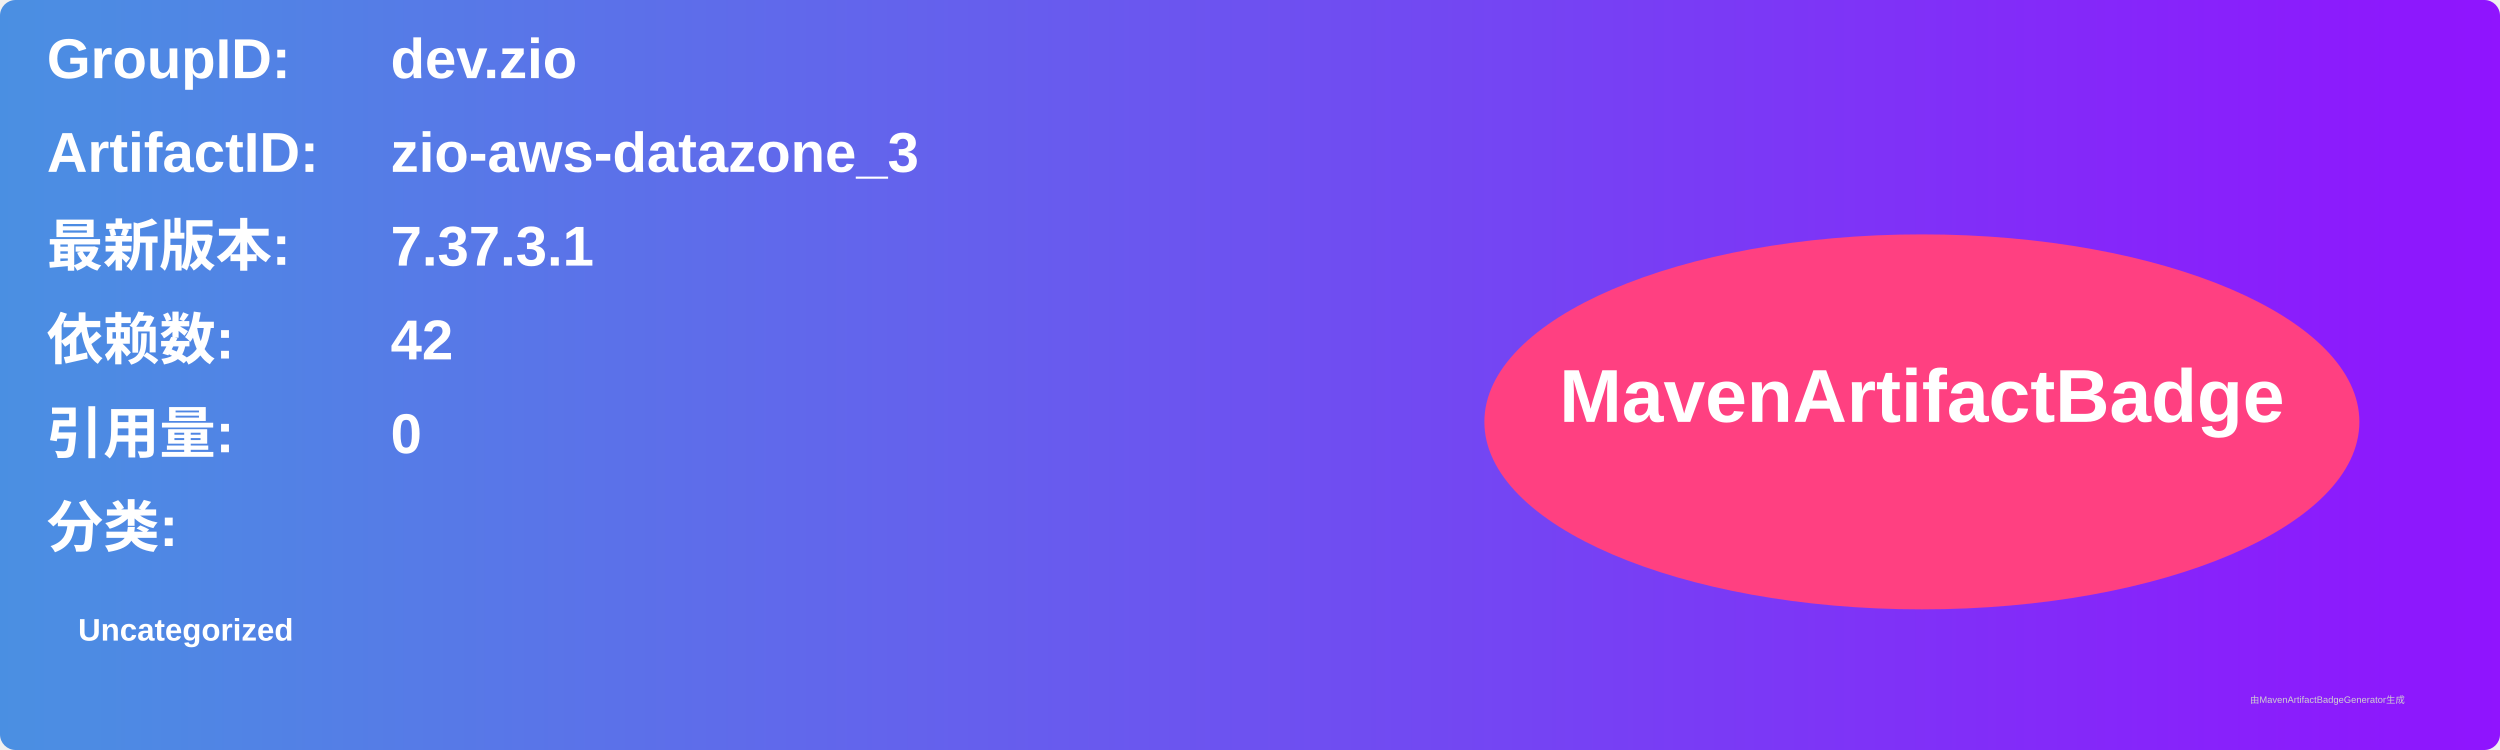
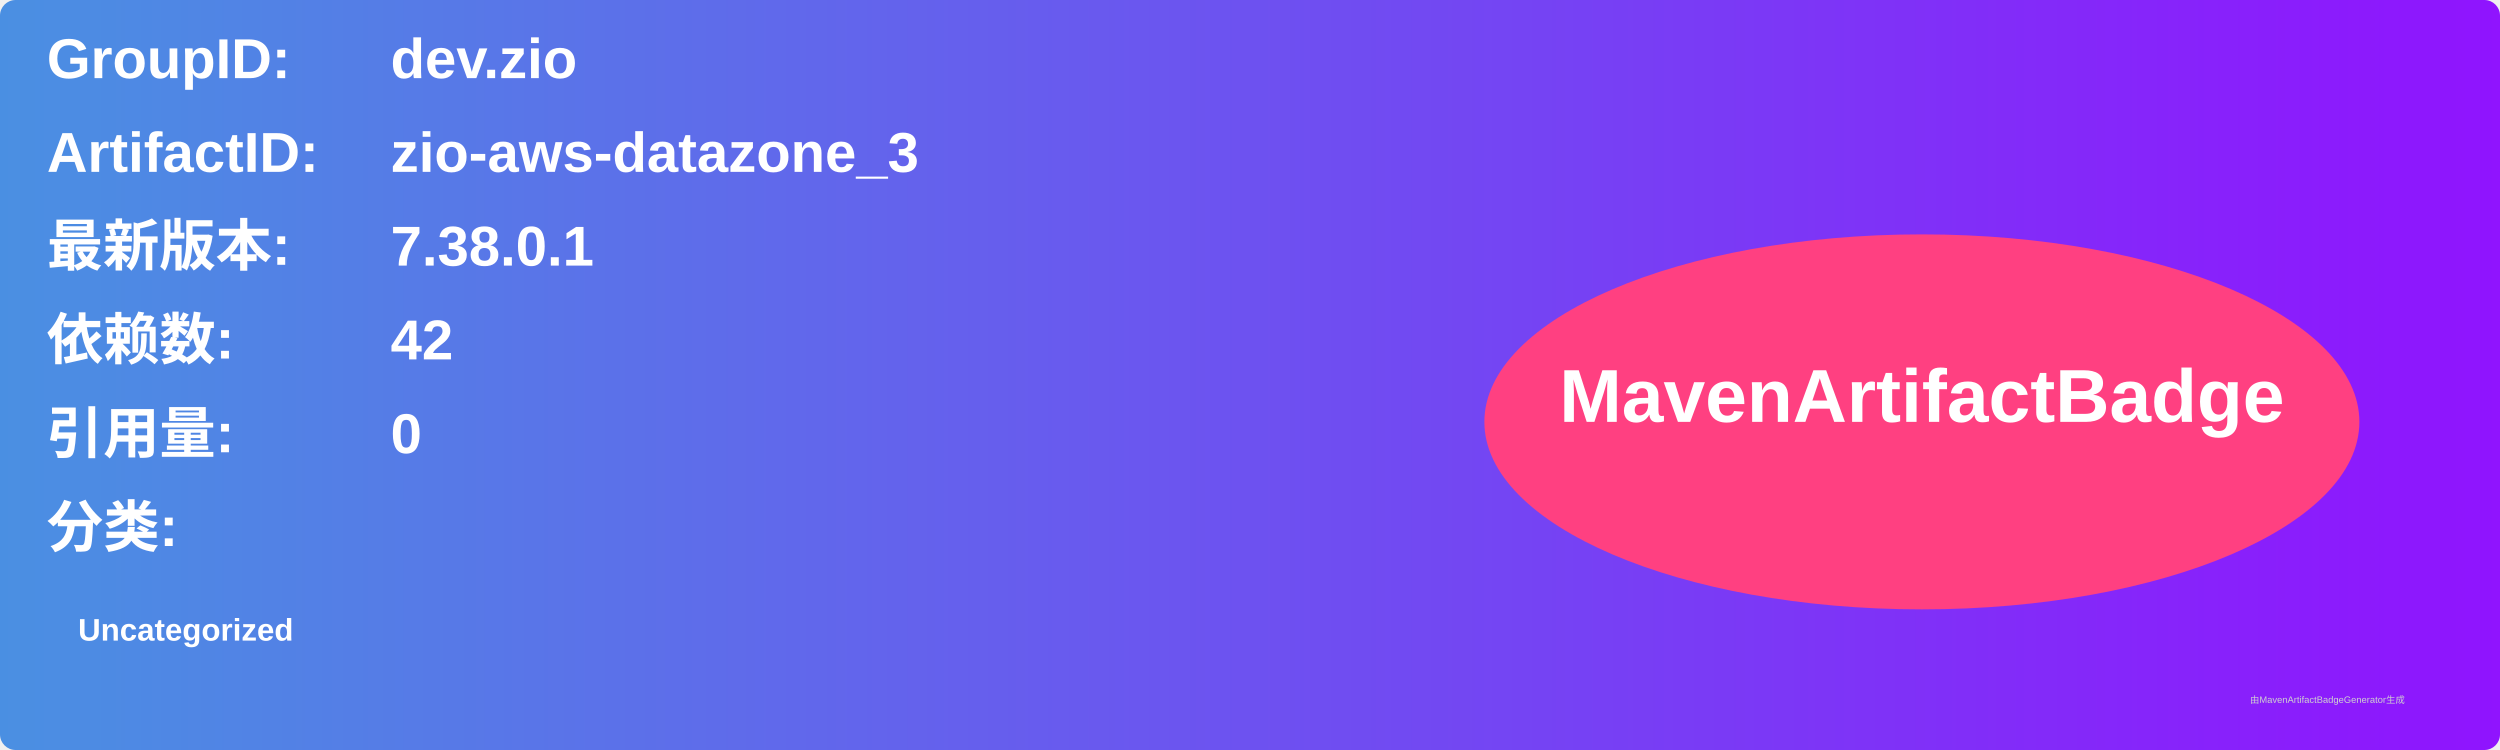
<svg xmlns="http://www.w3.org/2000/svg" width="800" height="240" viewBox="0 0 800 240">
  <linearGradient id="grad" x1="0%" y1="0%" x2="100%" y2="0%">
    <stop offset="0%" stop-color="#4a90e2" />
    <stop offset="100%" stop-color="#9013fe" />
  </linearGradient>
  <rect width="100%" height="100%" rx="5" ry="5" fill="url(#grad)" />
  <g transform="translate(15, 15)">
    <text x="0" y="10" font-family="Arial" font-size="18" fill="white" font-weight="bold" width="260">GroupID:</text>
    <text x="110" y="10" font-family="Arial" font-size="18" fill="white" font-weight="bold" width="460">dev.zio</text>
    <text x="0" y="40" font-family="Arial" font-size="18" fill="white" font-weight="bold" width="260">ArtifactID:</text>
    <text x="110" y="40" font-family="Arial" font-size="18" fill="white" font-weight="bold" width="460">zio-aws-datazone_3</text>
    <text x="0" y="70" font-family="Arial" font-size="18" fill="white" font-weight="bold">最新版本:</text>
    <text x="110" y="70" font-family="Arial" font-size="18" fill="white" font-weight="bold">
-       <tspan font-weight="bold">7.37.3.1</tspan>
+       <tspan font-weight="bold">7.38.0.1</tspan>
    </text>
    <text x="0" y="100" font-family="Arial" font-size="18" fill="white" font-weight="bold">依赖数: </text>
    <text x="110" y="100" font-family="Arial" font-size="18" fill="white">
      <tspan font-weight="bold">42</tspan>
    </text>
    <text x="0" y="130" font-family="Arial" font-size="18" fill="white" font-weight="bold">引用量: </text>
    <text x="110" y="130" font-family="Arial" font-size="18" fill="white">
      <tspan font-weight="bold">0</tspan>
    </text>
    <text x="0" y="160" font-family="Arial" font-size="18" fill="white" font-weight="bold">分类:</text>
    <text x="10" y="190" font-family="Arial" font-size="10" fill="white">
      <tspan font-weight="bold">Uncategorized</tspan>
    </text>
    <ellipse cx="600" cy="120" rx="140" ry="60" fill="#ff4081" />
    <text x="600" y="120" text-anchor="middle" font-family="Arial" font-size="24" fill="white" font-weight="bold">MavenArtifactBadge</text>
  </g>
  <text x="720" y="225" font-family="Arial" font-size="3" fill="#d0d0d0">由MavenArtifactBadgeGenerator生成</text>
</svg>
